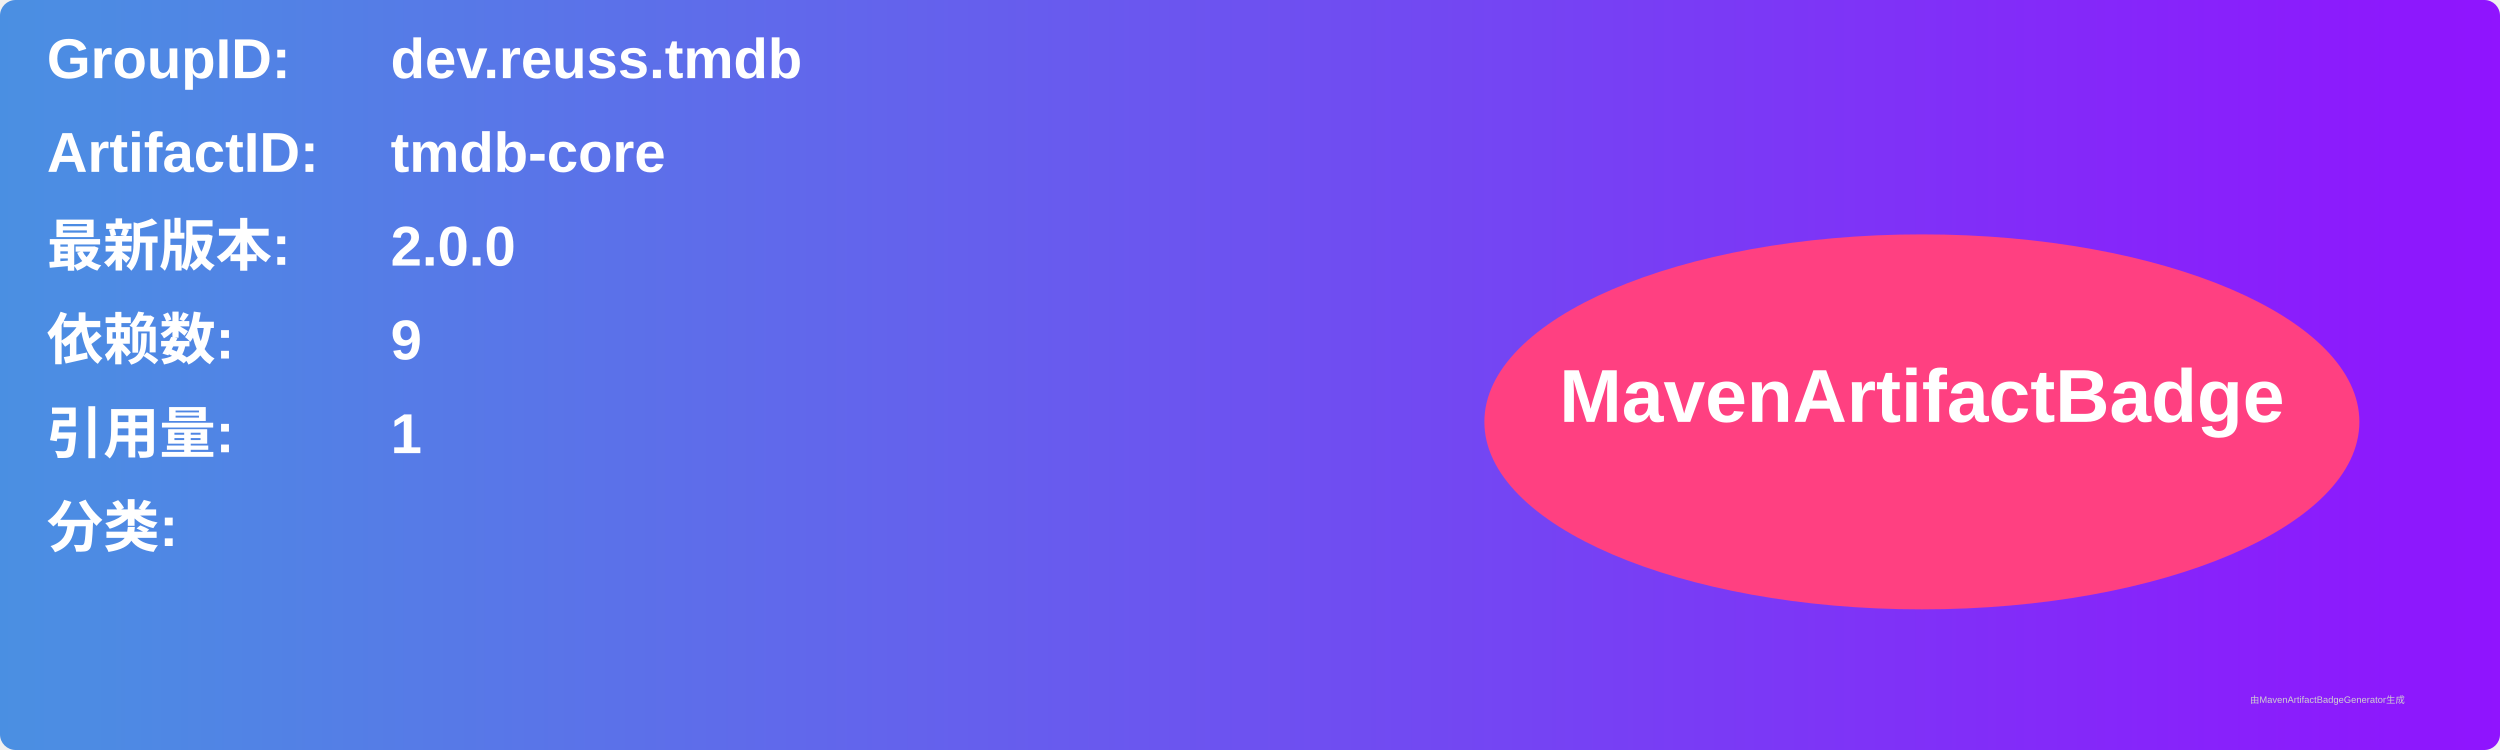
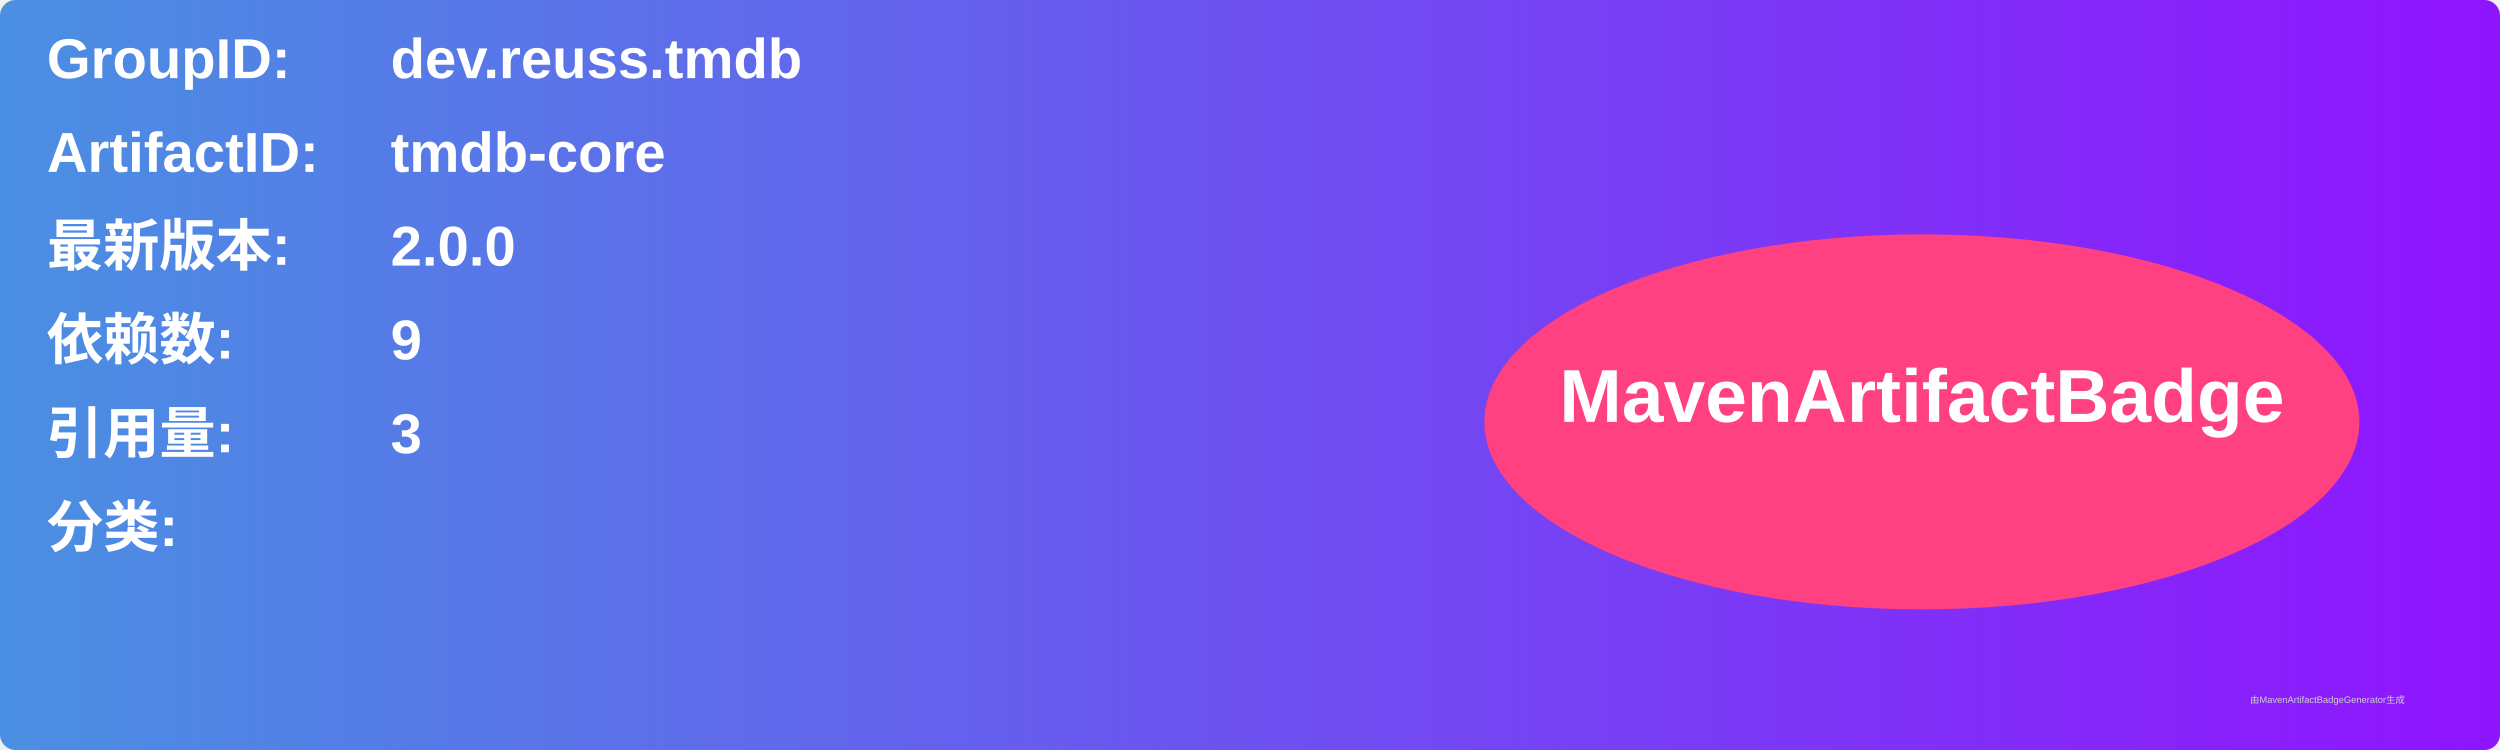
<svg xmlns="http://www.w3.org/2000/svg" width="800" height="240" viewBox="0 0 800 240">
  <linearGradient id="grad" x1="0%" y1="0%" x2="100%" y2="0%">
    <stop offset="0%" stop-color="#4a90e2" />
    <stop offset="100%" stop-color="#9013fe" />
  </linearGradient>
  <rect width="100%" height="100%" rx="5" ry="5" fill="url(#grad)" />
  <g transform="translate(15, 15)">
    <text x="0" y="10" font-family="Arial" font-size="18" fill="white" font-weight="bold" width="260">GroupID:</text>
    <text x="110" y="10" font-family="Arial" font-size="18" fill="white" font-weight="bold" width="460">dev.reuss.tmdb</text>
    <text x="0" y="40" font-family="Arial" font-size="18" fill="white" font-weight="bold" width="260">ArtifactID:</text>
    <text x="110" y="40" font-family="Arial" font-size="18" fill="white" font-weight="bold" width="460">tmdb-core</text>
    <text x="0" y="70" font-family="Arial" font-size="18" fill="white" font-weight="bold">最新版本:</text>
    <text x="110" y="70" font-family="Arial" font-size="18" fill="white" font-weight="bold">
      <tspan font-weight="bold">2.0.0</tspan>
    </text>
    <text x="0" y="100" font-family="Arial" font-size="18" fill="white" font-weight="bold">依赖数: </text>
    <text x="110" y="100" font-family="Arial" font-size="18" fill="white">
      <tspan font-weight="bold">9</tspan>
    </text>
    <text x="0" y="130" font-family="Arial" font-size="18" fill="white" font-weight="bold">引用量: </text>
    <text x="110" y="130" font-family="Arial" font-size="18" fill="white">
-       <tspan font-weight="bold">1</tspan>
+       <tspan font-weight="bold">3</tspan>
    </text>
    <text x="0" y="160" font-family="Arial" font-size="18" fill="white" font-weight="bold">分类:</text>
    <text x="10" y="190" font-family="Arial" font-size="10" fill="white">
      <tspan font-weight="bold" />
    </text>
    <ellipse cx="600" cy="120" rx="140" ry="60" fill="#ff4081" />
    <text x="600" y="120" text-anchor="middle" font-family="Arial" font-size="24" fill="white" font-weight="bold">MavenArtifactBadge</text>
  </g>
  <text x="720" y="225" font-family="Arial" font-size="3" fill="#d0d0d0">由MavenArtifactBadgeGenerator生成</text>
</svg>
